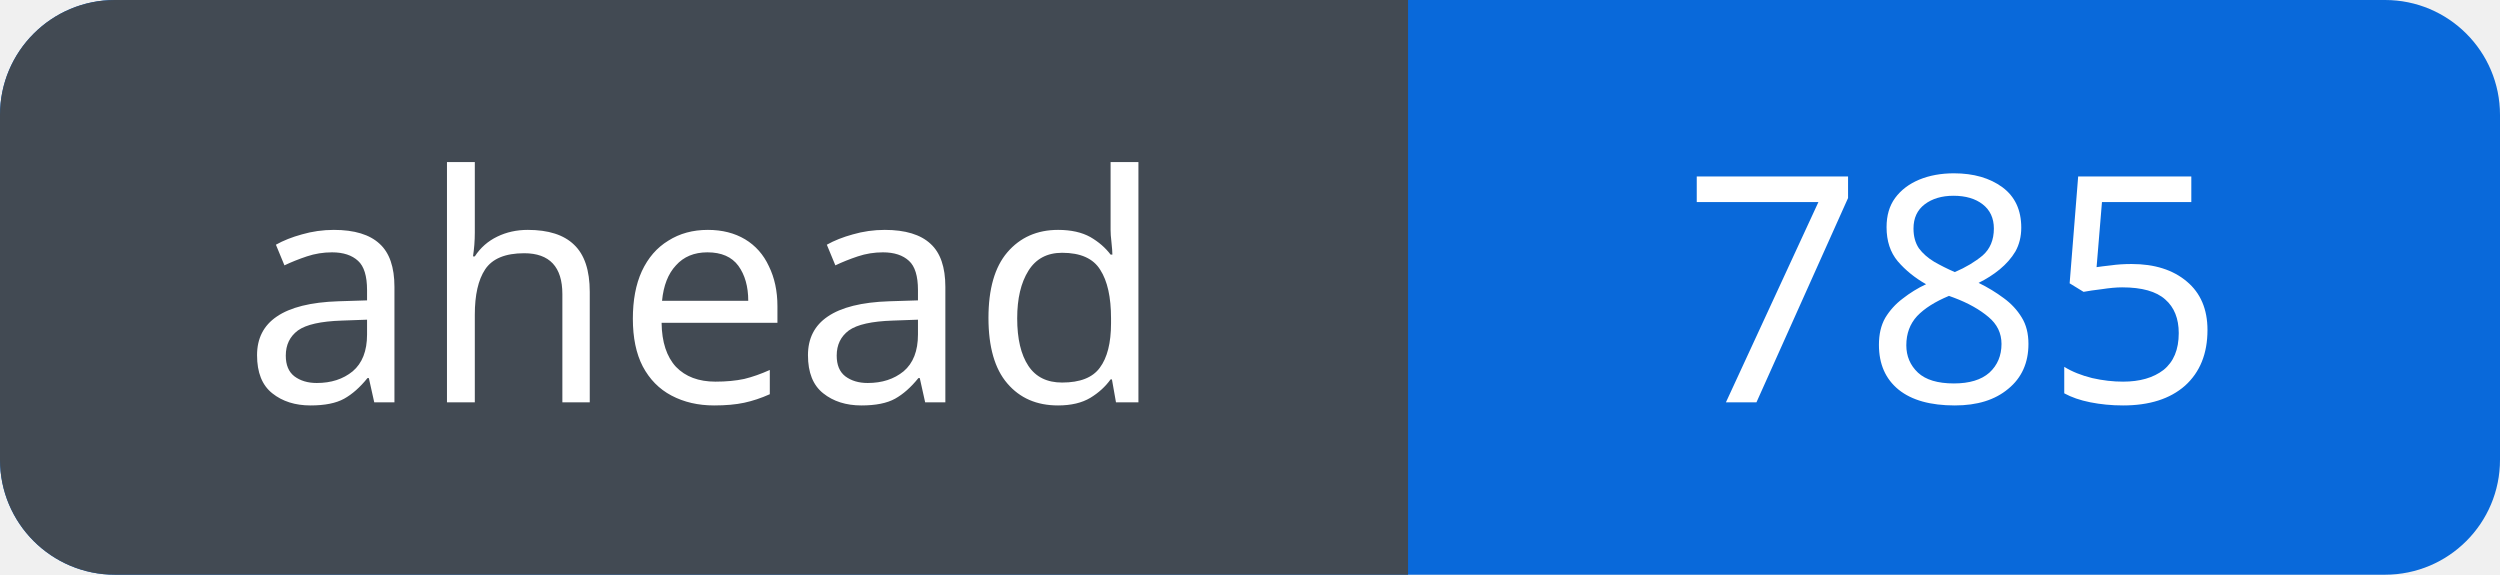
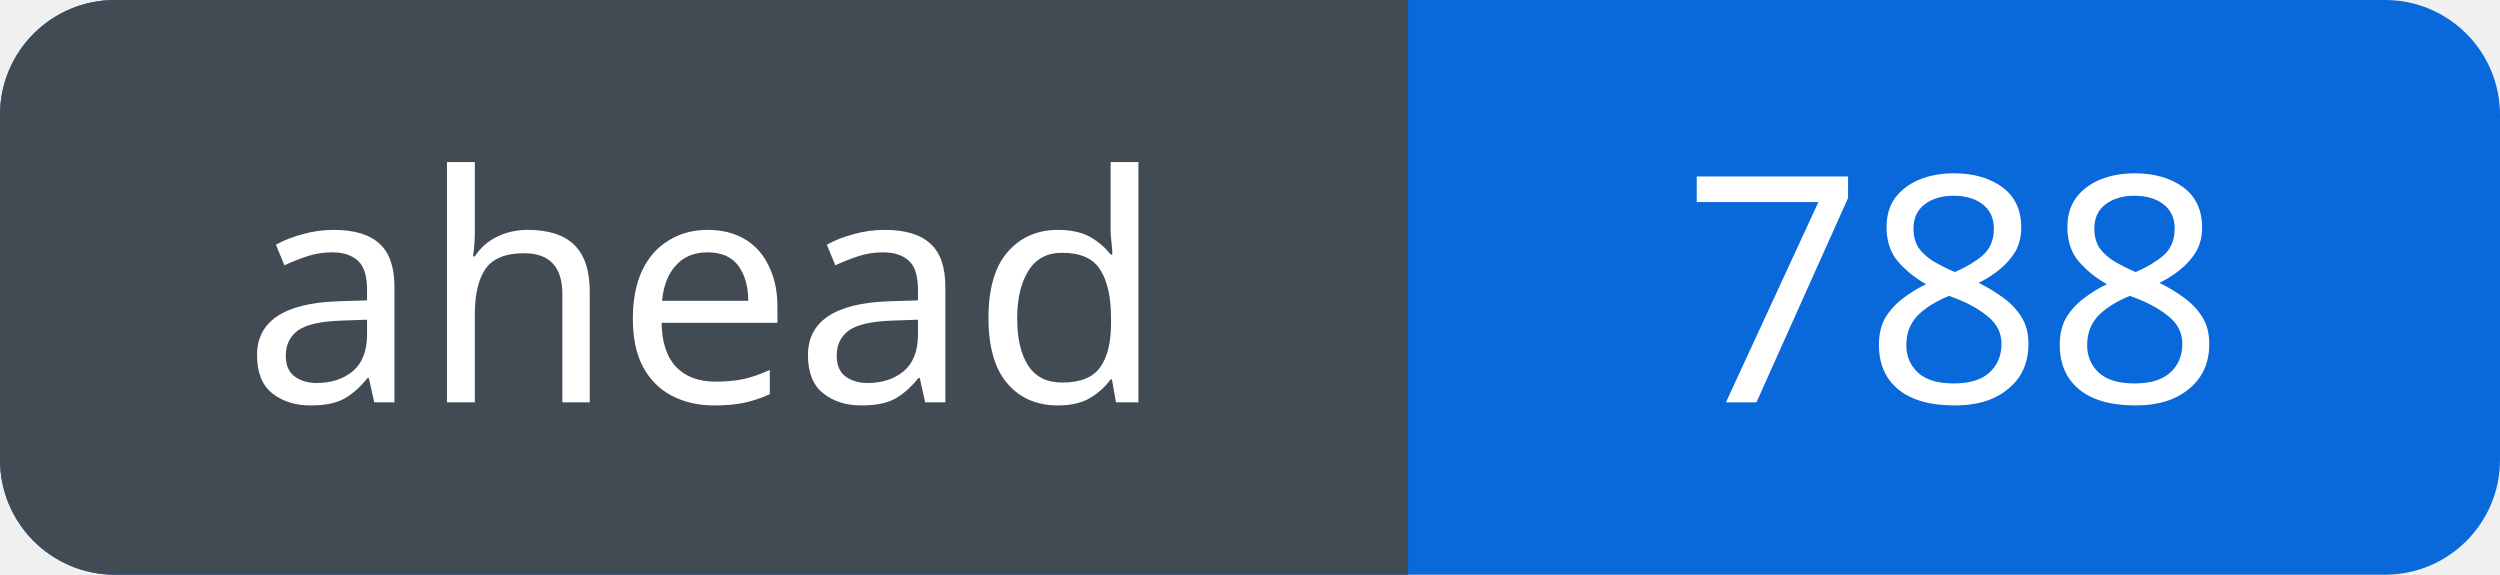
<svg xmlns="http://www.w3.org/2000/svg" width="87" height="20" viewBox="0 0 87 20" role="img" aria-labelledby="title">
  <defs>
    <clipPath id="badge">
      <rect width="87" height="20" rx="4" />
    </clipPath>
  </defs>
  <g clip-path="url(#badge)">
    <rect width="87" height="20" fill="#0969da" />
    <rect width="49" height="20" fill="#424a53" />
  </g>
  <g fill="#fff" font-family="Verdana, sans-serif" font-size="11" text-anchor="middle">
    <text x="24.5" y="14">ahead</text>
-     <text x="68.0" y="14">785</text>
+     <text x="68.0" y="14">788</text>
  </g>
</svg>
